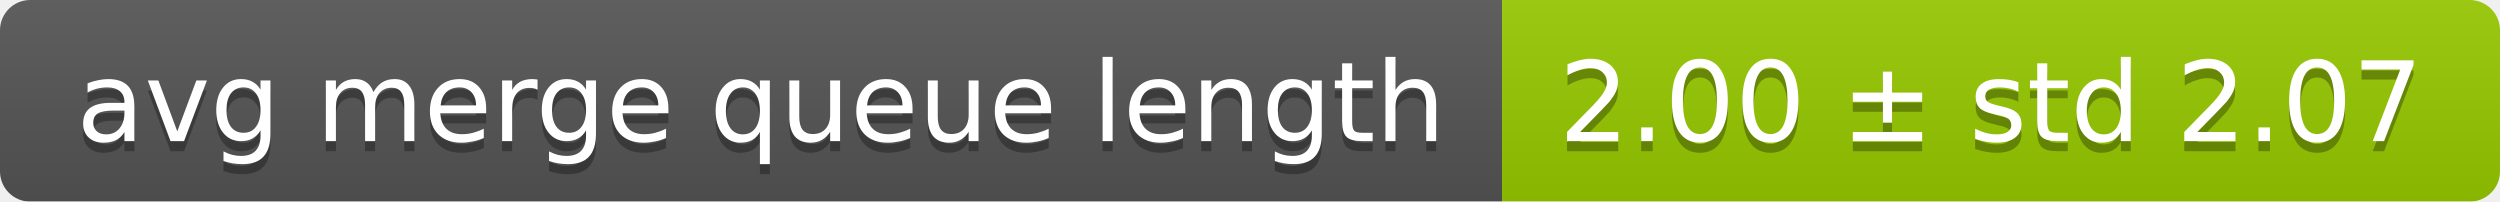
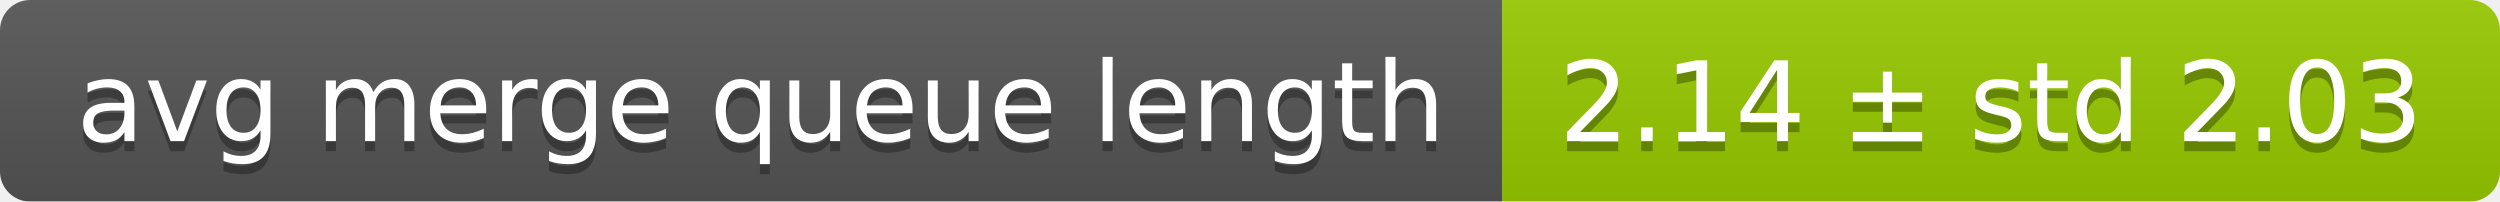
<svg xmlns="http://www.w3.org/2000/svg" width="248" height="20">
  <linearGradient id="smooth" x2="0" y2="100%">
    <stop offset="0" stop-color="#bbb" stop-opacity=".1" />
    <stop offset="1" stop-opacity=".1" />
  </linearGradient>
  <mask id="round">
    <rect width="248" height="20" rx="3" fill="#fff" />
  </mask>
  <g mask="url(#round)">
    <rect width="149" height="20" fill="#555" />
    <rect x="149" width="99" height="20" fill="#97ca00" />
    <rect width="248" height="20" fill="url(#smooth)" />
  </g>
  <g fill="#fff" text-anchor="middle" font-family="DejaVu Sans,Verdana,Geneva,sans-serif" font-size="11">
    <text x="75.5" y="15" fill="#010101" fill-opacity=".3">avg merge queue length</text>
    <text x="75.5" y="14">avg merge queue length</text>
-     <text x="197.5" y="15" fill="#010101" fill-opacity=".3">2.00 ± std 2.07</text>
-     <text x="197.5" y="14">2.00 ± std 2.07</text>
+     <text x="197.5" y="15" fill="#010101" fill-opacity=".3">2.14 ± std 2.03</text>
+     <text x="197.5" y="14">2.14 ± std 2.03</text>
  </g>
</svg>
